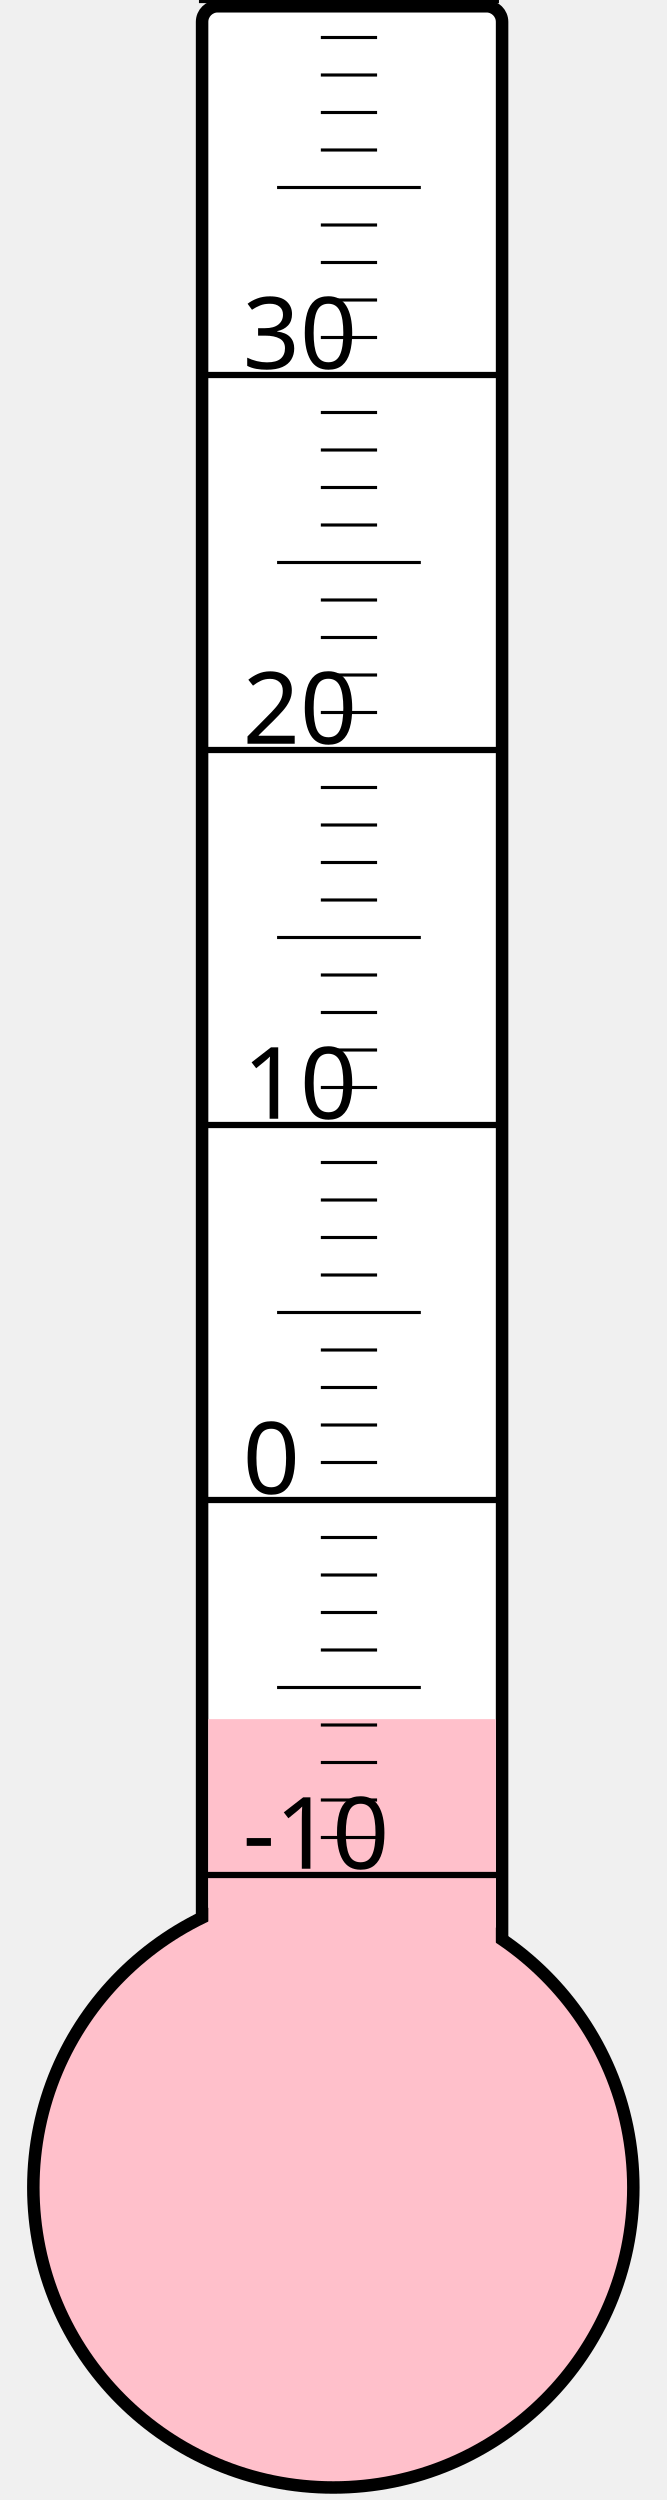
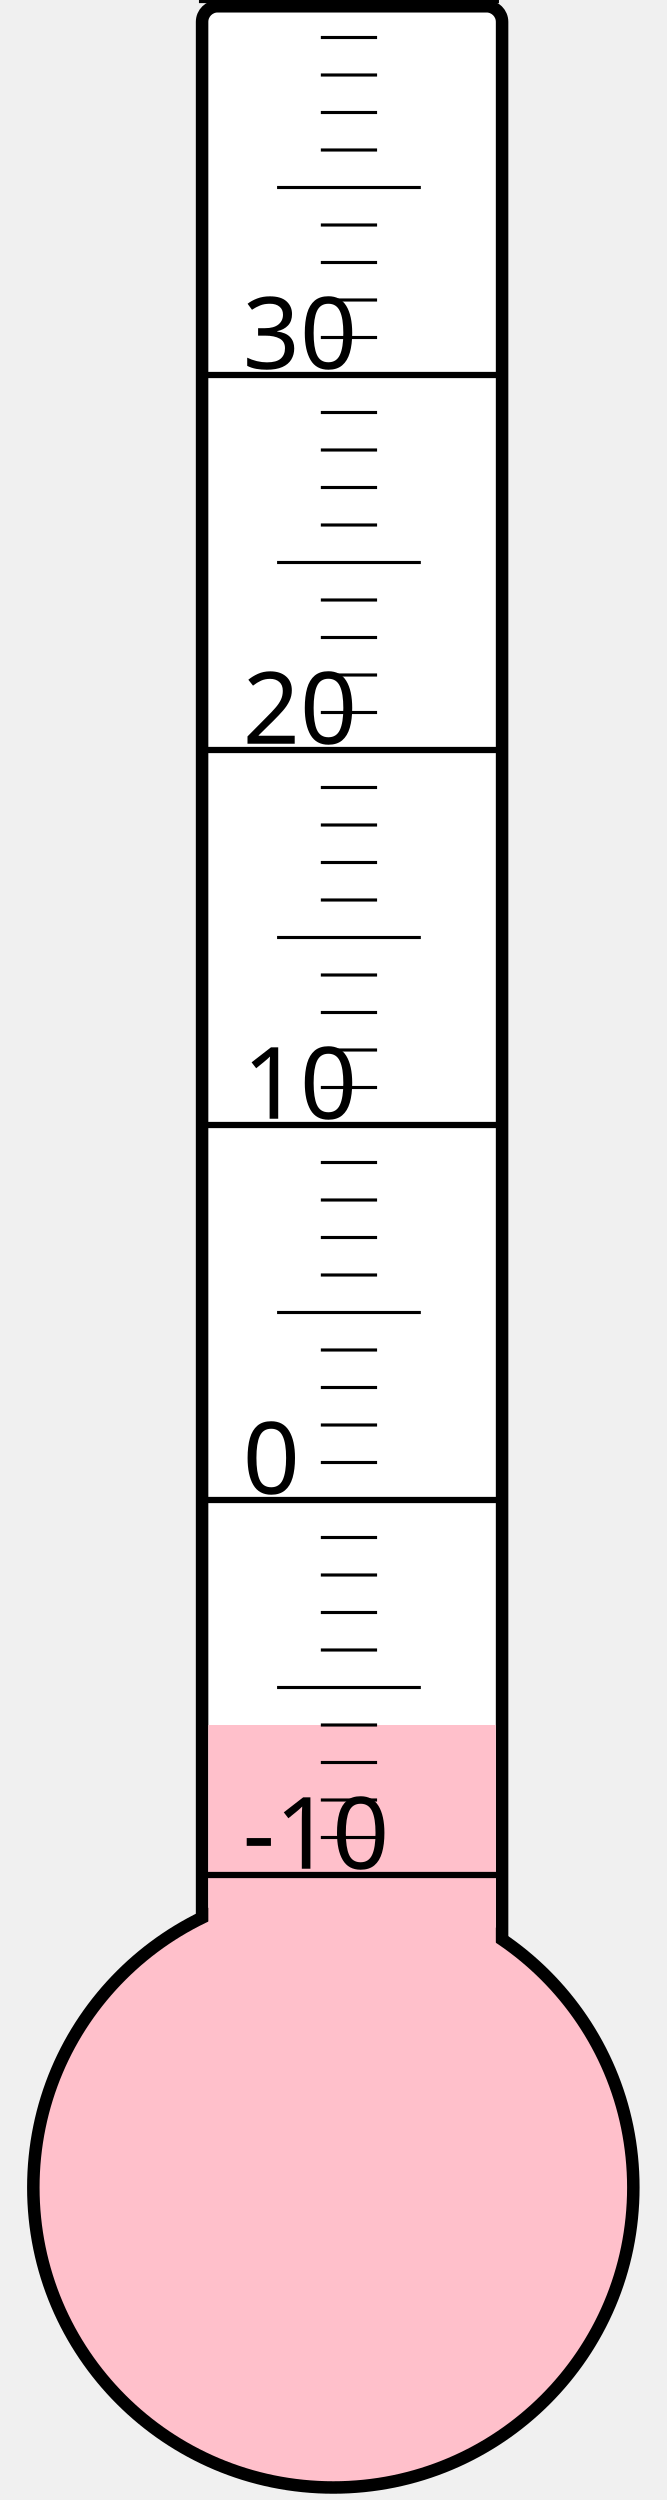
<svg xmlns="http://www.w3.org/2000/svg" width="40px" height="150px" viewBox="0 0 200 800">
  <rect width="200" height="800" x="0" y="0" style="fill: #ffffeb; fill-opacity: 0;" />
  <rect width="96" height="680" x="58" y="2" rx="5" ry="5" style="fill: white; fill-opacity: 1; stroke: black; stroke-width: 4;" />
  <circle cx="100" cy="700" r="96" style="fill: pink; stroke: black; stroke-width: 4;" />
-   <rect width="92" height="149.875" x="60" y="550.125" style="fill: pink; fill-opacity: 1; stroke-width: 0;" />
+   <rect width="92" height="148.0" x="60" y="552.0" style="fill: pink; fill-opacity: 1; stroke-width: 0;" />
  <text x="71" y="598" style="font-family: sans-serif; font-size: 24pt;">-10</text>
  <text x="71" y="478" style="font-family: sans-serif; font-size: 24pt;">0</text>
  <text x="71" y="358" style="font-family: sans-serif; font-size: 24pt;">10</text>
  <text x="71" y="238" style="font-family: sans-serif; font-size: 24pt;">20</text>
  <text x="71" y="118" style="font-family: sans-serif; font-size: 24pt;">30</text>
  <g style="stroke: black;">
    <line x1="57" y1="600" x2="153" y2="600" style="stroke-width: 2;" />
    <line x1="96" y1="588" x2="114" y2="588" style="stroke-width: 1;" />
    <line x1="96" y1="576" x2="114" y2="576" style="stroke-width: 1;" />
    <line x1="96" y1="564" x2="114" y2="564" style="stroke-width: 1;" />
    <line x1="96" y1="552" x2="114" y2="552" style="stroke-width: 1;" />
    <line x1="82" y1="540" x2="128" y2="540" style="stroke-width: 1;" />
    <line x1="96" y1="528" x2="114" y2="528" style="stroke-width: 1;" />
    <line x1="96" y1="516" x2="114" y2="516" style="stroke-width: 1;" />
    <line x1="96" y1="504" x2="114" y2="504" style="stroke-width: 1;" />
    <line x1="96" y1="492" x2="114" y2="492" style="stroke-width: 1;" />
    <line x1="57" y1="480" x2="153" y2="480" style="stroke-width: 2;" />
    <line x1="96" y1="468" x2="114" y2="468" style="stroke-width: 1;" />
    <line x1="96" y1="456" x2="114" y2="456" style="stroke-width: 1;" />
    <line x1="96" y1="444" x2="114" y2="444" style="stroke-width: 1;" />
    <line x1="96" y1="432" x2="114" y2="432" style="stroke-width: 1;" />
    <line x1="82" y1="420" x2="128" y2="420" style="stroke-width: 1;" />
    <line x1="96" y1="408" x2="114" y2="408" style="stroke-width: 1;" />
    <line x1="96" y1="396" x2="114" y2="396" style="stroke-width: 1;" />
    <line x1="96" y1="384" x2="114" y2="384" style="stroke-width: 1;" />
    <line x1="96" y1="372" x2="114" y2="372" style="stroke-width: 1;" />
    <line x1="57" y1="360" x2="153" y2="360" style="stroke-width: 2;" />
    <line x1="96" y1="348" x2="114" y2="348" style="stroke-width: 1;" />
    <line x1="96" y1="336" x2="114" y2="336" style="stroke-width: 1;" />
    <line x1="96" y1="324" x2="114" y2="324" style="stroke-width: 1;" />
    <line x1="96" y1="312" x2="114" y2="312" style="stroke-width: 1;" />
    <line x1="82" y1="300" x2="128" y2="300" style="stroke-width: 1;" />
    <line x1="96" y1="288" x2="114" y2="288" style="stroke-width: 1;" />
    <line x1="96" y1="276" x2="114" y2="276" style="stroke-width: 1;" />
    <line x1="96" y1="264" x2="114" y2="264" style="stroke-width: 1;" />
    <line x1="96" y1="252" x2="114" y2="252" style="stroke-width: 1;" />
    <line x1="57" y1="240" x2="153" y2="240" style="stroke-width: 2;" />
    <line x1="96" y1="228" x2="114" y2="228" style="stroke-width: 1;" />
    <line x1="96" y1="216" x2="114" y2="216" style="stroke-width: 1;" />
    <line x1="96" y1="204" x2="114" y2="204" style="stroke-width: 1;" />
    <line x1="96" y1="192" x2="114" y2="192" style="stroke-width: 1;" />
    <line x1="82" y1="180" x2="128" y2="180" style="stroke-width: 1;" />
    <line x1="96" y1="168" x2="114" y2="168" style="stroke-width: 1;" />
    <line x1="96" y1="156" x2="114" y2="156" style="stroke-width: 1;" />
    <line x1="96" y1="144" x2="114" y2="144" style="stroke-width: 1;" />
    <line x1="96" y1="132" x2="114" y2="132" style="stroke-width: 1;" />
    <line x1="57" y1="120" x2="153" y2="120" style="stroke-width: 2;" />
    <line x1="96" y1="108" x2="114" y2="108" style="stroke-width: 1;" />
    <line x1="96" y1="96" x2="114" y2="96" style="stroke-width: 1;" />
    <line x1="96" y1="84" x2="114" y2="84" style="stroke-width: 1;" />
    <line x1="96" y1="72" x2="114" y2="72" style="stroke-width: 1;" />
    <line x1="82" y1="60" x2="128" y2="60" style="stroke-width: 1;" />
    <line x1="96" y1="48" x2="114" y2="48" style="stroke-width: 1;" />
    <line x1="96" y1="36" x2="114" y2="36" style="stroke-width: 1;" />
    <line x1="96" y1="24" x2="114" y2="24" style="stroke-width: 1;" />
    <line x1="96" y1="12" x2="114" y2="12" style="stroke-width: 1;" />
    <line x1="57" y1="0" x2="153" y2="0" style="stroke-width: 2;" />
  </g>
</svg>
